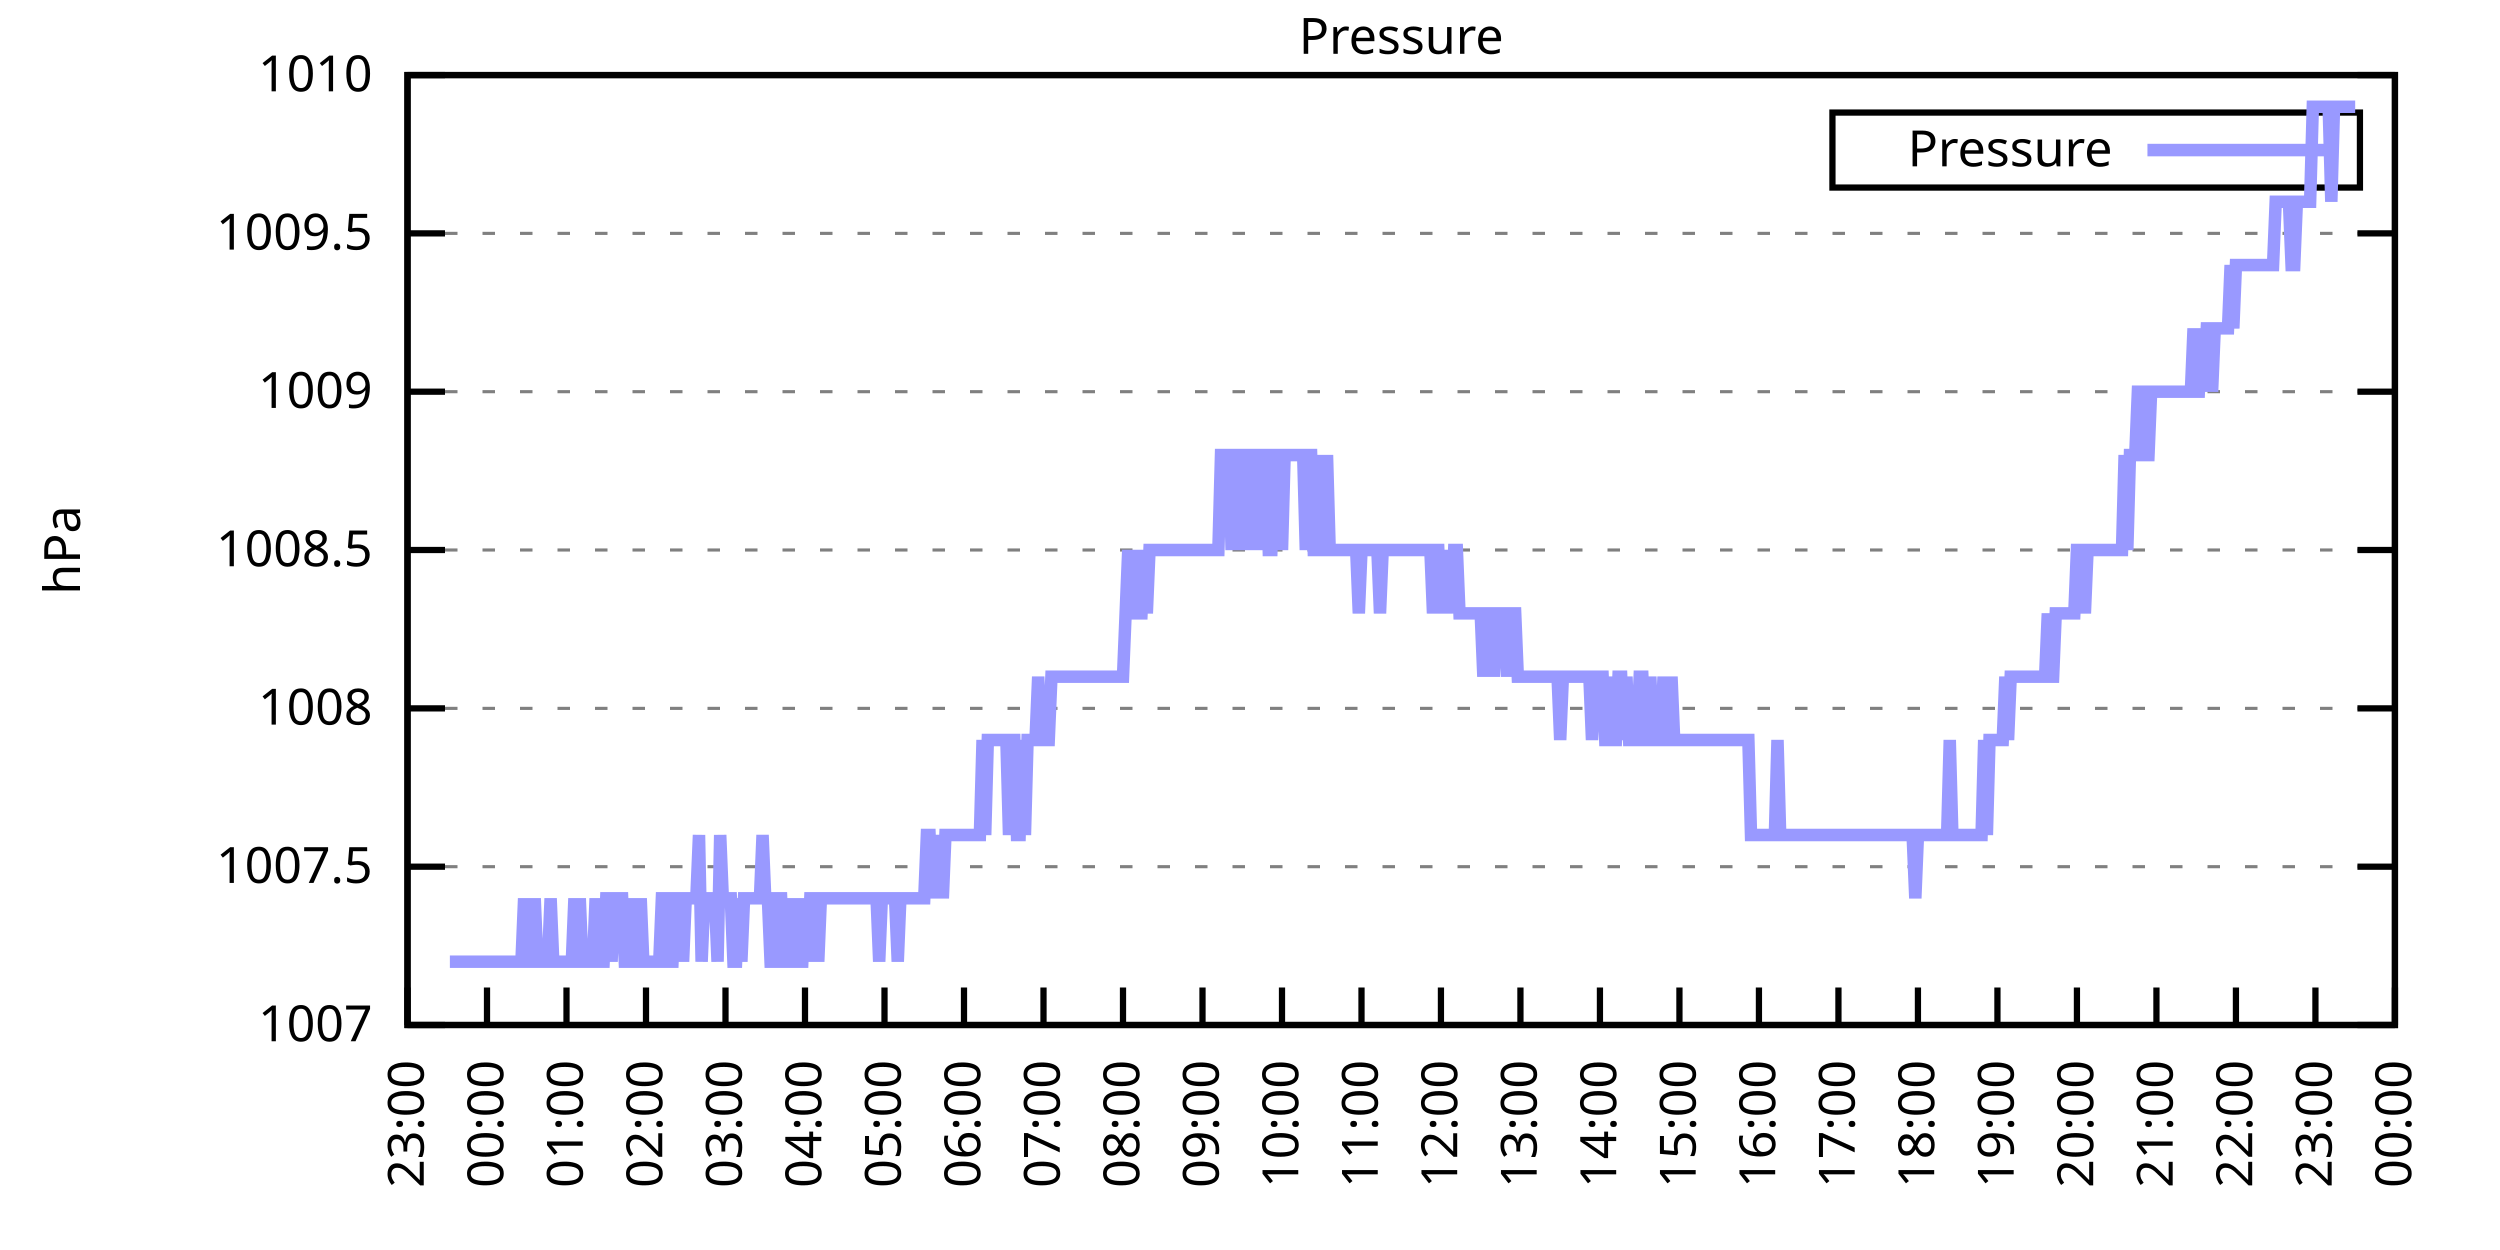
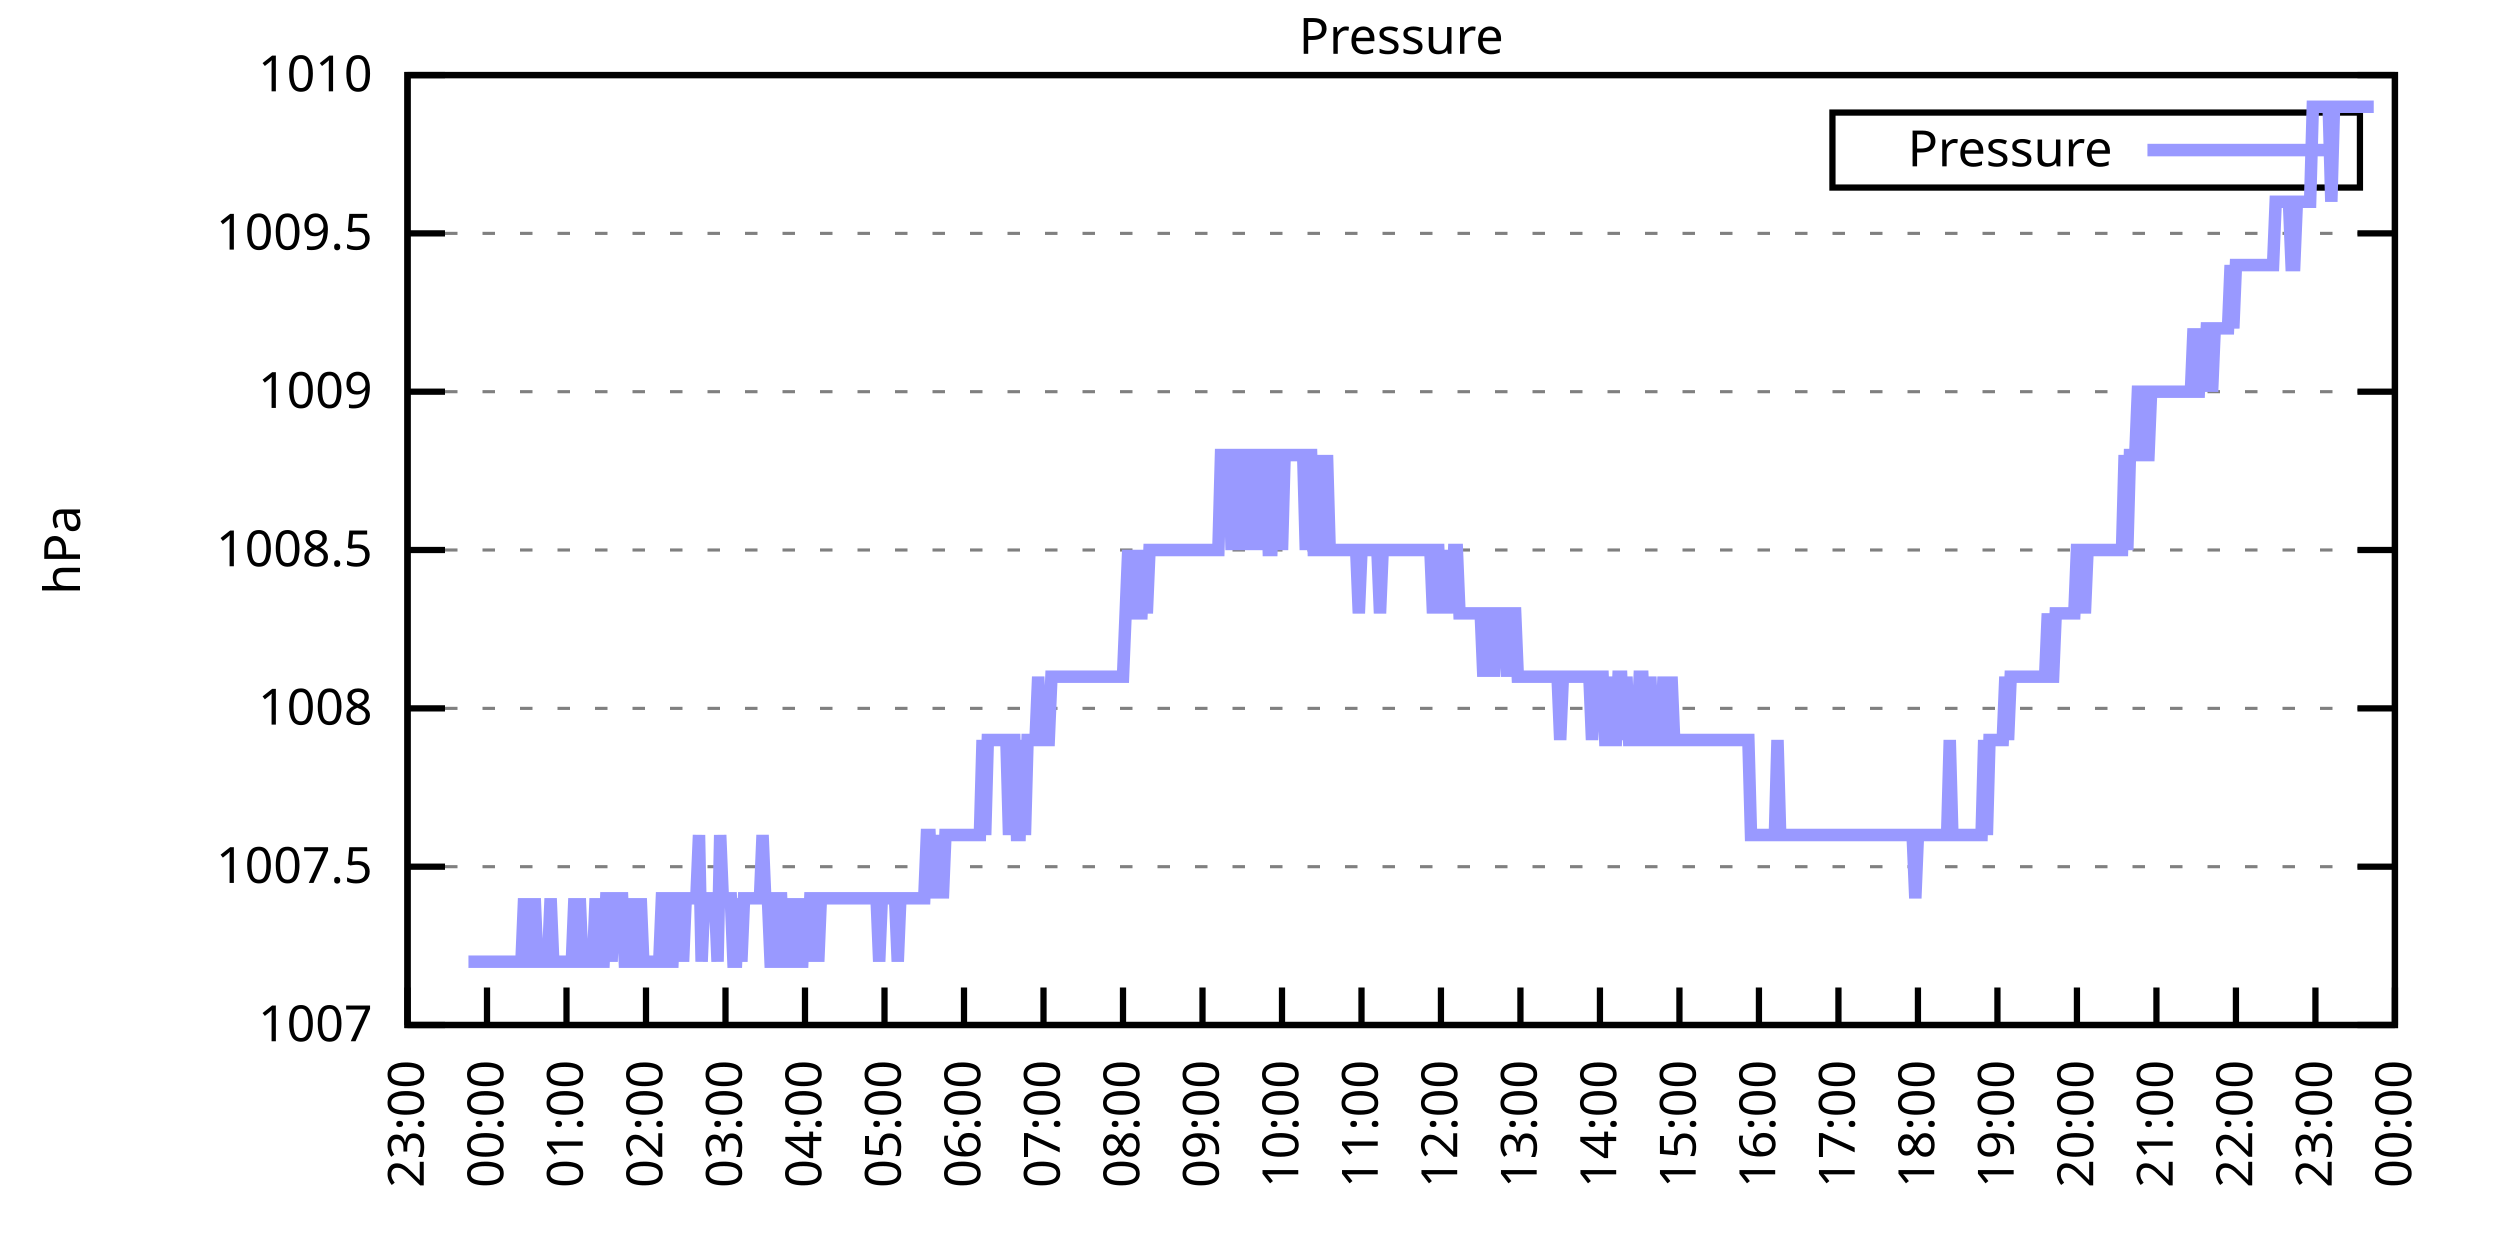
<svg xmlns="http://www.w3.org/2000/svg" xmlns:xlink="http://www.w3.org/1999/xlink" width="400" height="200" viewBox="0 0 400 200">
  <g id="gnuplot_canvas">
    <rect x="0" y="0" width="400" height="200" fill="none" />
    <defs>
      <circle id="gpDot" r="0.5" stroke-width="0.5" stroke="currentColor" />
      <path id="gpPt0" stroke-width="0.333" stroke="currentColor" d="M-1,0 h2 M0,-1 v2" />
      <path id="gpPt1" stroke-width="0.333" stroke="currentColor" d="M-1,-1 L1,1 M1,-1 L-1,1" />
      <path id="gpPt2" stroke-width="0.333" stroke="currentColor" d="M-1,0 L1,0 M0,-1 L0,1 M-1,-1 L1,1 M-1,1 L1,-1" />
      <rect id="gpPt3" stroke-width="0.333" stroke="currentColor" x="-1" y="-1" width="2" height="2" />
      <rect id="gpPt4" stroke-width="0.333" stroke="currentColor" fill="currentColor" x="-1" y="-1" width="2" height="2" />
      <circle id="gpPt5" stroke-width="0.333" stroke="currentColor" cx="0" cy="0" r="1" />
      <use xlink:href="#gpPt5" id="gpPt6" fill="currentColor" stroke="none" />
      <path id="gpPt7" stroke-width="0.333" stroke="currentColor" d="M0,-1.33 L-1.33,0.67 L1.33,0.67 z" />
      <use xlink:href="#gpPt7" id="gpPt8" fill="currentColor" stroke="none" />
      <use xlink:href="#gpPt7" id="gpPt9" stroke="currentColor" transform="rotate(180)" />
      <use xlink:href="#gpPt9" id="gpPt10" fill="currentColor" stroke="none" />
      <use xlink:href="#gpPt3" id="gpPt11" stroke="currentColor" transform="rotate(45)" />
      <use xlink:href="#gpPt11" id="gpPt12" fill="currentColor" stroke="none" />
      <path id="gpPt13" stroke-width="0.333" stroke="currentColor" d="M0,1.330 L1.265,0.411 L0.782,-1.067 L-0.782,-1.076 L-1.265,0.411 z" />
      <use xlink:href="#gpPt13" id="gpPt14" fill="currentColor" stroke="none" />
      <filter id="textbox" filterUnits="objectBoundingBox" x="0" y="0" height="1" width="1">
        <feFlood flood-color="white" flood-opacity="1" result="bgnd" />
        <feComposite in="SourceGraphic" in2="bgnd" operator="atop" />
      </filter>
      <filter id="greybox" filterUnits="objectBoundingBox" x="0" y="0" height="1" width="1">
        <feFlood flood-color="lightgrey" flood-opacity="1" result="grey" />
        <feComposite in="SourceGraphic" in2="grey" operator="atop" />
      </filter>
    </defs>
    <g fill="none" color="white" stroke="currentColor" stroke-width="1.00" stroke-linecap="butt" stroke-linejoin="miter">
</g>
    <g fill="none" color="black" stroke="currentColor" stroke-width="1.00" stroke-linecap="butt" stroke-linejoin="miter">
      <g stroke="none" shape-rendering="crispEdges">
        <polygon fill="rgb(255, 255, 255)" points="65.20,164.00 383.18,164.00 383.18,12.02 65.20,12.02 " />
      </g>
    </g>
    <g fill="none" color="black" stroke="currentColor" stroke-width="1.00" stroke-linecap="butt" stroke-linejoin="miter">
</g>
    <g fill="none" color="black" stroke="black" stroke-width="0.50" stroke-linecap="butt" stroke-linejoin="miter">
</g>
    <g fill="none" color="gray" stroke="currentColor" stroke-width="0.50" stroke-linecap="butt" stroke-linejoin="miter">
      <path stroke="gray" stroke-dasharray="2,4" class="gridline" d="M65.20,164.00 L383.19,164.00  " />
    </g>
    <g fill="none" color="gray" stroke="gray" stroke-width="1.00" stroke-linecap="butt" stroke-linejoin="miter">
</g>
    <g fill="none" color="black" stroke="currentColor" stroke-width="1.00" stroke-linecap="butt" stroke-linejoin="miter">
      <path stroke="black" d="M65.20,164.00 L71.20,164.00 M383.19,164.00 L377.19,164.00  " />
      <g transform="translate(59.60,166.60)" stroke="none" fill="black" font-family="Sans" font-size="8.00" text-anchor="end">
        <text>
          <tspan font-family="Sans"> 1007</tspan>
        </text>
      </g>
    </g>
    <g fill="none" color="black" stroke="currentColor" stroke-width="1.00" stroke-linecap="butt" stroke-linejoin="miter">
</g>
    <g fill="none" color="black" stroke="black" stroke-width="0.50" stroke-linecap="butt" stroke-linejoin="miter">
</g>
    <g fill="none" color="gray" stroke="currentColor" stroke-width="0.50" stroke-linecap="butt" stroke-linejoin="miter">
      <path stroke="gray" stroke-dasharray="2,4" class="gridline" d="M65.20,138.67 L383.19,138.67  " />
    </g>
    <g fill="none" color="gray" stroke="gray" stroke-width="1.00" stroke-linecap="butt" stroke-linejoin="miter">
</g>
    <g fill="none" color="black" stroke="currentColor" stroke-width="1.00" stroke-linecap="butt" stroke-linejoin="miter">
      <path stroke="black" d="M65.20,138.67 L71.20,138.67 M383.19,138.67 L377.19,138.67  " />
      <g transform="translate(59.60,141.27)" stroke="none" fill="black" font-family="Sans" font-size="8.00" text-anchor="end">
        <text>
          <tspan font-family="Sans"> 1007.5</tspan>
        </text>
      </g>
    </g>
    <g fill="none" color="black" stroke="currentColor" stroke-width="1.00" stroke-linecap="butt" stroke-linejoin="miter">
</g>
    <g fill="none" color="black" stroke="black" stroke-width="0.50" stroke-linecap="butt" stroke-linejoin="miter">
</g>
    <g fill="none" color="gray" stroke="currentColor" stroke-width="0.50" stroke-linecap="butt" stroke-linejoin="miter">
      <path stroke="gray" stroke-dasharray="2,4" class="gridline" d="M65.20,113.34 L383.19,113.34  " />
    </g>
    <g fill="none" color="gray" stroke="gray" stroke-width="1.00" stroke-linecap="butt" stroke-linejoin="miter">
</g>
    <g fill="none" color="black" stroke="currentColor" stroke-width="1.00" stroke-linecap="butt" stroke-linejoin="miter">
      <path stroke="black" d="M65.20,113.34 L71.20,113.34 M383.19,113.34 L377.19,113.34  " />
      <g transform="translate(59.60,115.94)" stroke="none" fill="black" font-family="Sans" font-size="8.00" text-anchor="end">
        <text>
          <tspan font-family="Sans"> 1008</tspan>
        </text>
      </g>
    </g>
    <g fill="none" color="black" stroke="currentColor" stroke-width="1.00" stroke-linecap="butt" stroke-linejoin="miter">
</g>
    <g fill="none" color="black" stroke="black" stroke-width="0.50" stroke-linecap="butt" stroke-linejoin="miter">
</g>
    <g fill="none" color="gray" stroke="currentColor" stroke-width="0.50" stroke-linecap="butt" stroke-linejoin="miter">
      <path stroke="gray" stroke-dasharray="2,4" class="gridline" d="M65.20,88.00 L383.19,88.00  " />
    </g>
    <g fill="none" color="gray" stroke="gray" stroke-width="1.00" stroke-linecap="butt" stroke-linejoin="miter">
</g>
    <g fill="none" color="black" stroke="currentColor" stroke-width="1.00" stroke-linecap="butt" stroke-linejoin="miter">
      <path stroke="black" d="M65.20,88.00 L71.20,88.00 M383.19,88.00 L377.19,88.00  " />
      <g transform="translate(59.60,90.60)" stroke="none" fill="black" font-family="Sans" font-size="8.00" text-anchor="end">
        <text>
          <tspan font-family="Sans"> 1008.5</tspan>
        </text>
      </g>
    </g>
    <g fill="none" color="black" stroke="currentColor" stroke-width="1.00" stroke-linecap="butt" stroke-linejoin="miter">
</g>
    <g fill="none" color="black" stroke="black" stroke-width="0.50" stroke-linecap="butt" stroke-linejoin="miter">
</g>
    <g fill="none" color="gray" stroke="currentColor" stroke-width="0.50" stroke-linecap="butt" stroke-linejoin="miter">
      <path stroke="gray" stroke-dasharray="2,4" class="gridline" d="M65.20,62.67 L383.19,62.67  " />
    </g>
    <g fill="none" color="gray" stroke="gray" stroke-width="1.00" stroke-linecap="butt" stroke-linejoin="miter">
</g>
    <g fill="none" color="black" stroke="currentColor" stroke-width="1.00" stroke-linecap="butt" stroke-linejoin="miter">
      <path stroke="black" d="M65.20,62.67 L71.20,62.67 M383.19,62.67 L377.19,62.67  " />
      <g transform="translate(59.60,65.27)" stroke="none" fill="black" font-family="Sans" font-size="8.00" text-anchor="end">
        <text>
          <tspan font-family="Sans"> 1009</tspan>
        </text>
      </g>
    </g>
    <g fill="none" color="black" stroke="currentColor" stroke-width="1.00" stroke-linecap="butt" stroke-linejoin="miter">
</g>
    <g fill="none" color="black" stroke="black" stroke-width="0.50" stroke-linecap="butt" stroke-linejoin="miter">
</g>
    <g fill="none" color="gray" stroke="currentColor" stroke-width="0.50" stroke-linecap="butt" stroke-linejoin="miter">
      <path stroke="gray" stroke-dasharray="2,4" class="gridline" d="M65.20,37.34 L383.19,37.34  " />
    </g>
    <g fill="none" color="gray" stroke="gray" stroke-width="1.00" stroke-linecap="butt" stroke-linejoin="miter">
</g>
    <g fill="none" color="black" stroke="currentColor" stroke-width="1.00" stroke-linecap="butt" stroke-linejoin="miter">
      <path stroke="black" d="M65.20,37.34 L71.20,37.34 M383.19,37.34 L377.19,37.34  " />
      <g transform="translate(59.60,39.94)" stroke="none" fill="black" font-family="Sans" font-size="8.00" text-anchor="end">
        <text>
          <tspan font-family="Sans"> 1009.5</tspan>
        </text>
      </g>
    </g>
    <g fill="none" color="black" stroke="currentColor" stroke-width="1.00" stroke-linecap="butt" stroke-linejoin="miter">
</g>
    <g fill="none" color="black" stroke="black" stroke-width="0.50" stroke-linecap="butt" stroke-linejoin="miter">
</g>
    <g fill="none" color="gray" stroke="currentColor" stroke-width="0.50" stroke-linecap="butt" stroke-linejoin="miter">
      <path stroke="gray" stroke-dasharray="2,4" class="gridline" d="M65.20,12.01 L383.19,12.01  " />
    </g>
    <g fill="none" color="gray" stroke="gray" stroke-width="1.00" stroke-linecap="butt" stroke-linejoin="miter">
</g>
    <g fill="none" color="black" stroke="currentColor" stroke-width="1.00" stroke-linecap="butt" stroke-linejoin="miter">
      <path stroke="black" d="M65.20,12.01 L71.20,12.01 M383.19,12.01 L377.19,12.01  " />
      <g transform="translate(59.60,14.61)" stroke="none" fill="black" font-family="Sans" font-size="8.00" text-anchor="end">
        <text>
          <tspan font-family="Sans"> 1010</tspan>
        </text>
      </g>
    </g>
    <g fill="none" color="black" stroke="currentColor" stroke-width="1.00" stroke-linecap="butt" stroke-linejoin="miter">
      <path stroke="black" d="M65.20,164.00 L65.20,158.00  " />
      <g transform="translate(67.80,169.60) rotate(270.00)" stroke="none" fill="black" font-family="Sans" font-size="8.00" text-anchor="end">
        <text>
          <tspan font-family="Sans">23:00</tspan>
        </text>
      </g>
    </g>
    <g fill="none" color="black" stroke="currentColor" stroke-width="1.00" stroke-linecap="butt" stroke-linejoin="miter">
      <path stroke="black" d="M77.92,164.00 L77.92,158.00  " />
      <g transform="translate(80.52,169.60) rotate(270.00)" stroke="none" fill="black" font-family="Sans" font-size="8.00" text-anchor="end">
        <text>
          <tspan font-family="Sans">00:00</tspan>
        </text>
      </g>
    </g>
    <g fill="none" color="black" stroke="currentColor" stroke-width="1.00" stroke-linecap="butt" stroke-linejoin="miter">
      <path stroke="black" d="M90.64,164.00 L90.64,158.00  " />
      <g transform="translate(93.24,169.60) rotate(270.00)" stroke="none" fill="black" font-family="Sans" font-size="8.00" text-anchor="end">
        <text>
          <tspan font-family="Sans">01:00</tspan>
        </text>
      </g>
    </g>
    <g fill="none" color="black" stroke="currentColor" stroke-width="1.00" stroke-linecap="butt" stroke-linejoin="miter">
      <path stroke="black" d="M103.36,164.00 L103.36,158.00  " />
      <g transform="translate(105.96,169.60) rotate(270.00)" stroke="none" fill="black" font-family="Sans" font-size="8.00" text-anchor="end">
        <text>
          <tspan font-family="Sans">02:00</tspan>
        </text>
      </g>
    </g>
    <g fill="none" color="black" stroke="currentColor" stroke-width="1.00" stroke-linecap="butt" stroke-linejoin="miter">
      <path stroke="black" d="M116.08,164.00 L116.08,158.00  " />
      <g transform="translate(118.68,169.60) rotate(270.00)" stroke="none" fill="black" font-family="Sans" font-size="8.00" text-anchor="end">
        <text>
          <tspan font-family="Sans">03:00</tspan>
        </text>
      </g>
    </g>
    <g fill="none" color="black" stroke="currentColor" stroke-width="1.00" stroke-linecap="butt" stroke-linejoin="miter">
      <path stroke="black" d="M128.80,164.00 L128.80,158.00  " />
      <g transform="translate(131.40,169.60) rotate(270.00)" stroke="none" fill="black" font-family="Sans" font-size="8.00" text-anchor="end">
        <text>
          <tspan font-family="Sans">04:00</tspan>
        </text>
      </g>
    </g>
    <g fill="none" color="black" stroke="currentColor" stroke-width="1.00" stroke-linecap="butt" stroke-linejoin="miter">
      <path stroke="black" d="M141.52,164.00 L141.52,158.00  " />
      <g transform="translate(144.12,169.60) rotate(270.00)" stroke="none" fill="black" font-family="Sans" font-size="8.00" text-anchor="end">
        <text>
          <tspan font-family="Sans">05:00</tspan>
        </text>
      </g>
    </g>
    <g fill="none" color="black" stroke="currentColor" stroke-width="1.00" stroke-linecap="butt" stroke-linejoin="miter">
      <path stroke="black" d="M154.24,164.00 L154.24,158.00  " />
      <g transform="translate(156.84,169.60) rotate(270.00)" stroke="none" fill="black" font-family="Sans" font-size="8.00" text-anchor="end">
        <text>
          <tspan font-family="Sans">06:00</tspan>
        </text>
      </g>
    </g>
    <g fill="none" color="black" stroke="currentColor" stroke-width="1.00" stroke-linecap="butt" stroke-linejoin="miter">
      <path stroke="black" d="M166.96,164.00 L166.96,158.00  " />
      <g transform="translate(169.56,169.60) rotate(270.00)" stroke="none" fill="black" font-family="Sans" font-size="8.00" text-anchor="end">
        <text>
          <tspan font-family="Sans">07:00</tspan>
        </text>
      </g>
    </g>
    <g fill="none" color="black" stroke="currentColor" stroke-width="1.00" stroke-linecap="butt" stroke-linejoin="miter">
      <path stroke="black" d="M179.68,164.00 L179.68,158.00  " />
      <g transform="translate(182.28,169.60) rotate(270.00)" stroke="none" fill="black" font-family="Sans" font-size="8.00" text-anchor="end">
        <text>
          <tspan font-family="Sans">08:00</tspan>
        </text>
      </g>
    </g>
    <g fill="none" color="black" stroke="currentColor" stroke-width="1.00" stroke-linecap="butt" stroke-linejoin="miter">
      <path stroke="black" d="M192.40,164.00 L192.40,158.00  " />
      <g transform="translate(195.00,169.60) rotate(270.00)" stroke="none" fill="black" font-family="Sans" font-size="8.00" text-anchor="end">
        <text>
          <tspan font-family="Sans">09:00</tspan>
        </text>
      </g>
    </g>
    <g fill="none" color="black" stroke="currentColor" stroke-width="1.00" stroke-linecap="butt" stroke-linejoin="miter">
      <path stroke="black" d="M205.12,164.00 L205.12,158.00  " />
      <g transform="translate(207.72,169.60) rotate(270.00)" stroke="none" fill="black" font-family="Sans" font-size="8.00" text-anchor="end">
        <text>
          <tspan font-family="Sans">10:00</tspan>
        </text>
      </g>
    </g>
    <g fill="none" color="black" stroke="currentColor" stroke-width="1.00" stroke-linecap="butt" stroke-linejoin="miter">
      <path stroke="black" d="M217.84,164.00 L217.84,158.00  " />
      <g transform="translate(220.44,169.60) rotate(270.00)" stroke="none" fill="black" font-family="Sans" font-size="8.00" text-anchor="end">
        <text>
          <tspan font-family="Sans">11:00</tspan>
        </text>
      </g>
    </g>
    <g fill="none" color="black" stroke="currentColor" stroke-width="1.00" stroke-linecap="butt" stroke-linejoin="miter">
      <path stroke="black" d="M230.55,164.00 L230.55,158.00  " />
      <g transform="translate(233.15,169.60) rotate(270.00)" stroke="none" fill="black" font-family="Sans" font-size="8.00" text-anchor="end">
        <text>
          <tspan font-family="Sans">12:00</tspan>
        </text>
      </g>
    </g>
    <g fill="none" color="black" stroke="currentColor" stroke-width="1.00" stroke-linecap="butt" stroke-linejoin="miter">
      <path stroke="black" d="M243.27,164.00 L243.27,158.00  " />
      <g transform="translate(245.87,169.60) rotate(270.00)" stroke="none" fill="black" font-family="Sans" font-size="8.00" text-anchor="end">
        <text>
          <tspan font-family="Sans">13:00</tspan>
        </text>
      </g>
    </g>
    <g fill="none" color="black" stroke="currentColor" stroke-width="1.00" stroke-linecap="butt" stroke-linejoin="miter">
      <path stroke="black" d="M255.99,164.00 L255.99,158.00  " />
      <g transform="translate(258.59,169.60) rotate(270.00)" stroke="none" fill="black" font-family="Sans" font-size="8.00" text-anchor="end">
        <text>
          <tspan font-family="Sans">14:00</tspan>
        </text>
      </g>
    </g>
    <g fill="none" color="black" stroke="currentColor" stroke-width="1.00" stroke-linecap="butt" stroke-linejoin="miter">
      <path stroke="black" d="M268.71,164.00 L268.71,158.00  " />
      <g transform="translate(271.31,169.60) rotate(270.00)" stroke="none" fill="black" font-family="Sans" font-size="8.00" text-anchor="end">
        <text>
          <tspan font-family="Sans">15:00</tspan>
        </text>
      </g>
    </g>
    <g fill="none" color="black" stroke="currentColor" stroke-width="1.00" stroke-linecap="butt" stroke-linejoin="miter">
      <path stroke="black" d="M281.43,164.00 L281.43,158.00  " />
      <g transform="translate(284.03,169.60) rotate(270.00)" stroke="none" fill="black" font-family="Sans" font-size="8.00" text-anchor="end">
        <text>
          <tspan font-family="Sans">16:00</tspan>
        </text>
      </g>
    </g>
    <g fill="none" color="black" stroke="currentColor" stroke-width="1.00" stroke-linecap="butt" stroke-linejoin="miter">
      <path stroke="black" d="M294.15,164.00 L294.15,158.00  " />
      <g transform="translate(296.75,169.60) rotate(270.00)" stroke="none" fill="black" font-family="Sans" font-size="8.00" text-anchor="end">
        <text>
          <tspan font-family="Sans">17:00</tspan>
        </text>
      </g>
    </g>
    <g fill="none" color="black" stroke="currentColor" stroke-width="1.00" stroke-linecap="butt" stroke-linejoin="miter">
      <path stroke="black" d="M306.87,164.00 L306.87,158.00  " />
      <g transform="translate(309.47,169.60) rotate(270.00)" stroke="none" fill="black" font-family="Sans" font-size="8.00" text-anchor="end">
        <text>
          <tspan font-family="Sans">18:00</tspan>
        </text>
      </g>
    </g>
    <g fill="none" color="black" stroke="currentColor" stroke-width="1.00" stroke-linecap="butt" stroke-linejoin="miter">
      <path stroke="black" d="M319.59,164.00 L319.59,158.00  " />
      <g transform="translate(322.19,169.60) rotate(270.00)" stroke="none" fill="black" font-family="Sans" font-size="8.00" text-anchor="end">
        <text>
          <tspan font-family="Sans">19:00</tspan>
        </text>
      </g>
    </g>
    <g fill="none" color="black" stroke="currentColor" stroke-width="1.00" stroke-linecap="butt" stroke-linejoin="miter">
      <path stroke="black" d="M332.31,164.00 L332.31,158.00  " />
      <g transform="translate(334.91,169.60) rotate(270.00)" stroke="none" fill="black" font-family="Sans" font-size="8.00" text-anchor="end">
        <text>
          <tspan font-family="Sans">20:00</tspan>
        </text>
      </g>
    </g>
    <g fill="none" color="black" stroke="currentColor" stroke-width="1.00" stroke-linecap="butt" stroke-linejoin="miter">
      <path stroke="black" d="M345.03,164.00 L345.03,158.00  " />
      <g transform="translate(347.63,169.60) rotate(270.00)" stroke="none" fill="black" font-family="Sans" font-size="8.00" text-anchor="end">
        <text>
          <tspan font-family="Sans">21:00</tspan>
        </text>
      </g>
    </g>
    <g fill="none" color="black" stroke="currentColor" stroke-width="1.00" stroke-linecap="butt" stroke-linejoin="miter">
      <path stroke="black" d="M357.75,164.00 L357.75,158.00  " />
      <g transform="translate(360.35,169.60) rotate(270.00)" stroke="none" fill="black" font-family="Sans" font-size="8.00" text-anchor="end">
        <text>
          <tspan font-family="Sans">22:00</tspan>
        </text>
      </g>
    </g>
    <g fill="none" color="black" stroke="currentColor" stroke-width="1.00" stroke-linecap="butt" stroke-linejoin="miter">
      <path stroke="black" d="M370.47,164.00 L370.47,158.00  " />
      <g transform="translate(373.07,169.60) rotate(270.00)" stroke="none" fill="black" font-family="Sans" font-size="8.00" text-anchor="end">
        <text>
          <tspan font-family="Sans">23:00</tspan>
        </text>
      </g>
    </g>
    <g fill="none" color="black" stroke="currentColor" stroke-width="1.00" stroke-linecap="butt" stroke-linejoin="miter">
      <path stroke="black" d="M383.19,164.00 L383.19,158.00  " />
      <g transform="translate(385.79,169.60) rotate(270.00)" stroke="none" fill="black" font-family="Sans" font-size="8.00" text-anchor="end">
        <text>
          <tspan font-family="Sans">00:00</tspan>
        </text>
      </g>
    </g>
    <g fill="none" color="black" stroke="currentColor" stroke-width="1.00" stroke-linecap="butt" stroke-linejoin="miter">
</g>
    <g fill="none" color="black" stroke="currentColor" stroke-width="1.00" stroke-linecap="butt" stroke-linejoin="miter">
      <path stroke="black" d="M65.20,12.01 L65.20,164.00 L383.19,164.00 L383.19,12.01 L65.20,12.01 Z  " />
    </g>
    <g fill="none" color="black" stroke="currentColor" stroke-width="1.00" stroke-linecap="butt" stroke-linejoin="miter">
</g>
    <g fill="none" color="black" stroke="currentColor" stroke-width="1.00" stroke-linecap="butt" stroke-linejoin="miter">
      <path stroke="black" d="M293.19,30.01 L293.19,18.01 L377.59,18.01 L377.59,30.01 L293.19,30.01 Z  " />
    </g>
    <g id="Pressure_plot_1">
      <g fill="none" color="white" stroke="black" stroke-width="2.00" stroke-linecap="butt" stroke-linejoin="miter">
</g>
      <g fill="none" color="black" stroke="currentColor" stroke-width="2.00" stroke-linecap="butt" stroke-linejoin="miter">
        <g transform="translate(337.99,26.61)" stroke="none" fill="black" font-family="Sans" font-size="8.00" text-anchor="end">
          <text>
            <tspan font-family="Sans">Pressure</tspan>
          </text>
        </g>
      </g>
      <g fill="none" color="black" stroke="currentColor" stroke-width="2.00" stroke-linecap="butt" stroke-linejoin="miter">
-         <path stroke="rgb(153, 153, 255)" d="M343.59,24.01 L371.99,24.01 M71.98,153.87 L72.41,153.87 L72.83,153.87 L73.26,153.87 L73.68,153.87 L74.10,153.87   L74.53,153.87 L74.95,153.87 L75.38,153.87 L75.80,153.87 L76.22,153.87 L76.65,153.87 L77.07,153.87 L77.50,153.87   L77.92,153.87 L78.34,153.87 L78.77,153.87 L79.19,153.87 L79.62,153.87 L80.04,153.87 L80.46,153.87 L80.89,153.87   L81.31,153.87 L81.74,153.87 L82.16,153.87 L82.58,153.87 L83.01,153.87 L83.43,153.87 L83.86,143.73 L84.28,153.87   L84.70,153.87 L85.13,153.87 L85.55,143.73 L85.98,153.87 L86.40,153.87 L86.82,153.87 L87.25,153.87 L87.67,153.87   L88.10,143.73 L88.52,153.87 L88.94,153.87 L89.37,153.87 L89.79,153.87 L90.22,153.87 L90.64,153.87 L91.06,153.87   L91.49,153.87 L91.91,143.73 L92.34,153.87 L92.76,143.73 L93.18,153.87 L93.61,153.87 L94.03,153.87 L94.46,153.87   L94.88,153.87 L95.30,143.73 L95.73,153.87 L96.15,153.87 L96.58,153.87 L97.00,143.73 L97.42,143.73 L97.85,153.87   L98.27,143.73 L98.69,143.73 L99.12,143.73 L99.54,143.73 L99.97,153.87 L100.39,153.87 L100.81,153.87 L101.24,143.73   L101.66,153.87 L102.09,153.87 L102.51,143.73 L102.93,153.87 L103.36,153.87 L103.78,153.87 L104.21,153.87 L104.63,153.87   L105.05,153.87 L105.48,153.87 L105.90,143.73 L106.33,143.73 L106.75,153.87 L107.17,153.87 L107.60,153.87 L108.02,143.73   L108.45,143.73 L108.87,143.73 L109.29,153.87 L109.72,143.73 L110.14,143.73 L110.57,143.73 L110.99,143.73 L111.41,143.73   L111.84,133.60 L112.26,153.87 L112.69,143.73 L113.11,143.73 L113.53,143.73 L113.96,143.73 L114.38,143.73 L114.81,153.87   L115.23,133.60 L115.65,143.73 L116.08,143.73 L116.50,143.73 L116.93,143.73 L117.35,153.87 L117.77,153.87 L118.20,143.73   L118.62,153.87 L119.05,143.73 L119.47,143.73 L119.89,143.73 L120.32,143.73 L120.74,143.73 L121.17,143.73 L121.59,143.73   L122.01,133.60 L122.44,143.73 L122.86,143.73 L123.29,153.87 L123.71,153.87 L124.13,143.73 L124.56,143.73 L124.98,143.73   L125.41,153.87 L125.83,153.87 L126.25,153.87 L126.68,143.73 L127.10,153.87 L127.53,143.73 L127.95,153.87 L128.37,153.87   L128.80,143.73 L129.22,153.87 L129.65,143.73 L130.07,143.73 L130.49,143.73 L130.92,153.87 L131.34,143.73 L131.77,143.73   L132.19,143.73 L132.61,143.73 L133.04,143.73 L133.46,143.73 L133.89,143.73 L134.31,143.73 L134.73,143.73 L135.16,143.73   L135.58,143.73 L136.01,143.73 L136.43,143.73 L136.85,143.73 L137.28,143.73 L137.70,143.73 L138.13,143.73 L138.55,143.73   L138.97,143.73 L139.40,143.73 L139.82,143.73 L140.25,143.73 L140.67,153.87 L141.09,143.73 L141.52,143.73 L141.94,143.73   L142.37,143.73 L142.79,143.73 L143.21,143.73 L143.64,153.87 L144.06,143.73 L144.49,143.73 L144.91,143.73 L145.33,143.73   L145.76,143.73 L146.18,143.73 L146.61,143.73 L147.03,143.73 L147.45,143.73 L147.88,143.73 L148.30,133.60 L148.73,133.60   L149.15,143.73 L149.57,133.60 L150.00,143.73 L150.42,133.60 L150.85,143.73 L151.27,133.60 L151.69,133.60 L152.12,133.60   L152.54,133.60 L152.97,133.60 L153.39,133.60 L153.81,133.60 L154.24,133.60 L154.66,133.60 L155.09,133.60 L155.51,133.60   L155.93,133.60 L156.36,133.60 L156.78,133.60 L157.21,118.40 L157.63,133.60 L158.05,118.40 L158.48,118.40 L158.90,118.40   L159.33,118.40 L159.75,118.40 L160.17,118.40 L160.60,118.40 L161.02,118.40 L161.44,133.60 L161.87,118.40 L162.29,118.40   L162.72,133.60 L163.14,133.60 L163.56,118.40 L163.99,133.60 L164.41,118.40 L164.84,118.40 L165.26,118.40 L165.68,118.40   L166.11,108.27 L166.53,118.40 L166.96,118.40 L167.38,118.40 L167.80,118.40 L168.23,108.27 L168.65,108.27 L169.08,108.27   L169.50,108.27 L169.92,108.27 L170.35,108.27 L170.77,108.27 L171.20,108.27 L171.62,108.27 L172.04,108.27 L172.47,108.27   L172.89,108.27 L173.32,108.27 L173.74,108.27 L174.16,108.27 L174.59,108.27 L175.01,108.27 L175.44,108.27 L175.86,108.27   L176.28,108.27 L176.71,108.27 L177.13,108.27 L177.56,108.27 L177.98,108.27 L178.40,108.27 L178.83,108.27 L179.25,108.27   L179.68,108.27 L180.10,98.14 L180.52,88.00 L180.95,98.14 L181.37,88.00 L181.80,98.14 L182.22,98.14 L182.64,98.14   L183.07,88.00 L183.49,98.14 L183.92,88.00 L184.34,88.00 L184.76,88.00 L185.19,88.00 L185.61,88.00 L186.04,88.00   L186.46,88.00 L186.88,88.00 L187.31,88.00 L187.73,88.00 L188.16,88.00 L188.58,88.00 L189.00,88.00 L189.43,88.00   L189.85,88.00 L190.28,88.00 L190.70,88.00 L191.12,88.00 L191.55,88.00 L191.97,88.00 L192.40,88.00 L192.82,88.00   L193.24,88.00 L193.67,88.00 L194.09,88.00 L194.52,88.00 L194.94,88.00 L195.36,72.81 L195.79,72.81 L196.21,72.81   L196.64,72.81 L197.06,88.00 L197.48,72.81 L197.91,72.81 L198.33,88.00 L198.76,72.81 L199.18,72.81 L199.60,72.81   L200.03,88.00 L200.45,72.81 L200.88,72.81 L201.30,72.81 L201.72,88.00 L202.15,72.81 L202.57,72.81 L203.00,88.00   L203.42,88.00 L203.84,72.81 L204.27,72.81 L204.69,72.81 L205.12,88.00 L205.54,72.81 L205.96,72.81 L206.39,72.81   L206.81,72.81 L207.24,72.81 L207.66,72.81 L208.08,72.81 L208.51,72.81 L208.93,88.00 L209.36,72.81 L209.78,72.81   L210.20,88.00 L210.63,88.00 L211.05,88.00 L211.48,72.81 L211.90,88.00 L212.32,72.81 L212.75,88.00 L213.17,88.00   L213.60,88.00 L214.02,88.00 L214.44,88.00 L214.87,88.00 L215.29,88.00 L215.72,88.00 L216.14,88.00 L216.56,88.00   L216.99,88.00 L217.41,98.14 L217.84,88.00 L218.26,88.00 L218.68,88.00 L219.11,88.00 L219.53,88.00 L219.96,88.00   L220.38,88.00 L220.80,98.14 L221.23,88.00 L221.65,88.00 L222.08,88.00 L222.50,88.00 L222.92,88.00 L223.35,88.00   L223.77,88.00 L224.20,88.00 L224.62,88.00 L225.04,88.00 L225.47,88.00 L225.89,88.00 L226.31,88.00 L226.74,88.00   L227.16,88.00 L227.59,88.00 L228.01,88.00 L228.43,88.00 L228.86,88.00 L229.28,98.14 L229.71,88.00 L230.13,88.00   L230.55,98.14 L230.98,88.00 L231.40,98.14 L231.83,88.00 L232.25,98.14 L232.67,88.00 L233.10,88.00 L233.52,98.14   L233.95,98.14 L234.37,98.14 L234.79,98.14 L235.22,98.14 L235.64,98.14 L236.07,98.14 L236.49,98.14 L236.91,98.14   L237.34,108.27 L237.76,98.14 L238.19,98.14 L238.61,98.14 L239.03,108.27 L239.46,98.14 L239.88,98.14 L240.31,98.14   L240.73,98.14 L241.15,108.27 L241.58,98.14 L242.00,98.14 L242.43,98.14 L242.85,108.27 L243.27,108.27 L243.70,108.27   L244.12,108.27 L244.55,108.27 L244.97,108.27 L245.39,108.27 L245.82,108.27 L246.24,108.27 L246.67,108.27 L247.09,108.27   L247.51,108.27 L247.94,108.27 L248.36,108.27 L248.79,108.27 L249.21,108.27 L249.63,118.40 L250.06,108.27 L250.48,108.27   L250.91,108.27 L251.33,108.27 L251.75,108.27 L252.18,108.27 L252.60,108.27 L253.03,108.27 L253.45,108.27 L253.87,108.27   L254.30,108.27 L254.72,118.40 L255.15,108.27 L255.57,108.27 L255.99,108.27 L256.42,108.27 L256.84,118.40 L257.27,118.40   L257.69,108.27 L258.11,118.40 L258.54,118.40 L258.96,108.27 L259.39,108.27 L259.81,118.40 L260.23,108.27 L260.66,118.40   L261.08,118.40 L261.51,118.40 L261.93,118.40 L262.35,108.27 L262.78,108.27 L263.20,118.40 L263.63,118.40 L264.05,108.27   L264.47,118.40 L264.90,118.40 L265.32,118.40 L265.75,118.40 L266.17,108.27 L266.59,118.40 L267.02,118.40 L267.44,108.27   L267.87,118.40 L268.29,118.40 L268.71,118.40 L269.14,118.40 L269.56,118.40 L269.99,118.40 L270.41,118.40 L270.83,118.40   L271.26,118.40 L271.68,118.40 L272.11,118.40 L272.53,118.40 L272.95,118.40 L273.38,118.40 L273.80,118.40 L274.23,118.40   L274.65,118.40 L275.07,118.40 L275.50,118.40 L275.92,118.40 L276.35,118.40 L276.77,118.40 L277.19,118.40 L277.62,118.40   L278.04,118.40 L278.47,118.40 L278.89,118.40 L279.31,118.40 L279.74,118.40 L280.16,133.60 L280.59,133.60 L281.01,133.60   L281.43,133.60 L281.86,133.60 L282.28,133.60 L282.71,133.60 L283.13,133.60 L283.55,133.60 L283.98,133.60 L284.40,118.40   L284.83,133.60 L285.25,133.60 L285.67,133.60 L286.10,133.60 L286.52,133.60 L286.95,133.60 L287.37,133.60 L287.79,133.60   L288.22,133.60 L288.64,133.60 L289.06,133.60 L289.49,133.60 L289.91,133.60 L290.34,133.60 L290.76,133.60 L291.18,133.60   L291.61,133.60 L292.03,133.60 L292.46,133.60 L292.88,133.60 L293.30,133.60 L293.73,133.60 L294.15,133.60 L294.58,133.60   L295.00,133.60 L295.42,133.60 L295.85,133.60 L296.27,133.60 L296.70,133.60 L297.12,133.60 L297.54,133.60 L297.97,133.60   L298.39,133.60 L298.82,133.60 L299.24,133.60 L299.66,133.60 L300.09,133.60 L300.51,133.60 L300.94,133.60 L301.36,133.60   L301.78,133.60 L302.21,133.60 L302.63,133.60 L303.06,133.60 L303.48,133.60 L303.90,133.60 L304.33,133.60 L304.75,133.60   L305.18,133.60 L305.60,133.60 L306.02,133.60 L306.45,143.73 L306.87,133.60 L307.30,133.60 L307.72,133.60 L308.14,133.60   L308.57,133.60 L308.99,133.60 L309.42,133.60 L309.84,133.60 L310.26,133.60 L310.69,133.60 L311.11,133.60 L311.54,133.60   L311.96,118.40 L312.38,133.60 L312.81,133.60 L313.23,133.60 L313.66,133.60 L314.08,133.60 L314.50,133.60 L314.93,133.60   L315.35,133.60 L315.78,133.60 L316.20,133.60 L316.62,133.60 L317.05,133.60 L317.47,118.40 L317.90,133.60 L318.32,118.40   L318.74,118.40 L319.17,118.40 L319.59,118.40 L320.02,118.40 L320.44,118.40 L320.86,108.27 L321.29,118.40 L321.71,108.27   L322.14,108.27 L322.56,108.27 L322.98,108.27 L323.41,108.27 L323.83,108.27 L324.26,108.27 L324.68,108.27 L325.10,108.27   L325.53,108.27 L325.95,108.27 L326.38,108.27 L326.80,108.27 L327.22,108.27 L327.65,98.14 L328.07,108.27 L328.50,108.27   L328.92,98.14 L329.34,98.14 L329.77,98.14 L330.19,98.14 L330.62,98.14 L331.04,98.14 L331.46,98.14 L331.89,98.14   L332.31,88.00 L332.74,88.00 L333.16,88.00 L333.58,98.14 L334.01,88.00 L334.43,88.00 L334.86,88.00 L335.28,88.00   L335.70,88.00 L336.13,88.00 L336.55,88.00 L336.98,88.00 L337.40,88.00 L337.82,88.00 L338.25,88.00 L338.67,88.00   L339.10,88.00 L339.52,88.00 L339.94,72.81 L340.37,88.00 L340.79,72.81 L341.22,72.81 L341.64,72.81 L342.06,62.67   L342.49,62.67 L342.91,62.67 L343.34,72.81 L343.76,72.81 L344.18,62.67 L344.61,62.67 L345.03,62.67 L345.46,62.67   L345.88,62.67 L346.30,62.67 L346.73,62.67 L347.15,62.67 L347.58,62.67 L348.00,62.67 L348.42,62.67 L348.85,62.67   L349.27,62.67 L349.70,62.67 L350.12,62.67 L350.54,62.67 L350.97,52.54 L351.39,62.67 L351.81,62.67 L352.24,52.54   L352.66,62.67 L353.09,52.54 L353.51,52.54 L353.93,62.67 L354.36,52.54 L354.78,52.54 L355.21,52.54 L355.63,52.54   L356.05,52.54 L356.48,52.54 L356.90,42.41 L357.33,52.54 L357.75,42.41 L358.17,42.41 L358.60,42.41 L359.02,42.41   L359.45,42.41 L359.87,42.41 L360.29,42.41 L360.72,42.41 L361.14,42.41 L361.57,42.41 L361.99,42.41 L362.41,42.41   L362.84,42.41 L363.26,42.41 L363.69,42.41 L364.11,32.28 L364.53,32.28 L364.96,32.28 L365.38,32.28 L365.81,32.28   L366.23,32.28 L366.65,42.41 L367.08,42.41 L367.50,32.28 L367.93,32.28 L368.35,32.28 L368.77,32.28 L369.20,32.28   L369.62,32.28 L370.05,17.08 L370.47,17.08 L370.89,17.08 L371.32,17.08 L371.74,17.08 L372.17,17.08 L372.59,17.08   L373.01,32.28 L373.44,17.08 L373.86,17.08 L374.29,17.08 L374.71,17.08 L375.13,17.08 L375.56,17.08 L375.98,17.08   L376.41,17.08 L376.83,17.08  " />
+         <path stroke="rgb(153, 153, 255)" d="M343.59,24.01 L371.99,24.01 M74.95,153.87 L75.38,153.87 L75.80,153.87 L76.22,153.87 L76.65,153.87 L77.07,153.87   L77.50,153.87 L77.92,153.87 L78.34,153.87 L78.77,153.87 L79.19,153.87 L79.62,153.87 L80.04,153.87 L80.46,153.87   L80.89,153.87 L81.31,153.87 L81.74,153.87 L82.16,153.87 L82.58,153.87 L83.01,153.87 L83.43,153.87 L83.86,143.73   L84.28,153.87 L84.70,153.87 L85.13,153.87 L85.55,143.73 L85.98,153.87 L86.40,153.87 L86.82,153.87 L87.25,153.87   L87.67,153.87 L88.10,143.73 L88.52,153.87 L88.94,153.87 L89.37,153.87 L89.79,153.87 L90.22,153.87 L90.64,153.87   L91.06,153.87 L91.49,153.87 L91.91,143.73 L92.34,153.87 L92.76,143.73 L93.18,153.87 L93.61,153.87 L94.03,153.87   L94.46,153.87 L94.88,153.87 L95.30,143.73 L95.73,153.87 L96.15,153.87 L96.58,153.87 L97.00,143.73 L97.42,143.73   L97.85,153.87 L98.27,143.73 L98.69,143.73 L99.12,143.73 L99.54,143.73 L99.97,153.87 L100.39,153.87 L100.81,153.87   L101.24,143.73 L101.66,153.87 L102.09,153.87 L102.51,143.73 L102.93,153.87 L103.36,153.87 L103.78,153.87 L104.21,153.87   L104.63,153.87 L105.05,153.87 L105.48,153.87 L105.90,143.73 L106.33,143.73 L106.75,153.87 L107.17,153.87 L107.60,153.87   L108.02,143.73 L108.45,143.73 L108.87,143.73 L109.29,153.87 L109.72,143.73 L110.14,143.73 L110.57,143.73 L110.99,143.73   L111.41,143.73 L111.84,133.60 L112.26,153.87 L112.69,143.73 L113.11,143.73 L113.53,143.73 L113.96,143.73 L114.38,143.73   L114.81,153.87 L115.23,133.60 L115.65,143.73 L116.08,143.73 L116.50,143.73 L116.93,143.73 L117.35,153.87 L117.77,153.87   L118.20,143.73 L118.62,153.87 L119.05,143.73 L119.47,143.73 L119.89,143.73 L120.32,143.73 L120.74,143.73 L121.17,143.73   L121.59,143.73 L122.01,133.60 L122.44,143.73 L122.86,143.73 L123.29,153.87 L123.71,153.87 L124.13,143.73 L124.56,143.73   L124.98,143.73 L125.41,153.87 L125.83,153.87 L126.25,153.87 L126.68,143.73 L127.10,153.87 L127.53,143.73 L127.95,153.87   L128.37,153.87 L128.80,143.73 L129.22,153.87 L129.65,143.73 L130.07,143.73 L130.49,143.73 L130.92,153.87 L131.34,143.73   L131.77,143.73 L132.19,143.73 L132.61,143.73 L133.04,143.73 L133.46,143.73 L133.89,143.73 L134.31,143.73 L134.73,143.73   L135.16,143.73 L135.58,143.73 L136.01,143.73 L136.43,143.73 L136.85,143.73 L137.28,143.73 L137.70,143.73 L138.13,143.73   L138.55,143.73 L138.97,143.73 L139.40,143.73 L139.82,143.73 L140.25,143.73 L140.67,153.87 L141.09,143.73 L141.52,143.73   L141.94,143.73 L142.37,143.73 L142.79,143.73 L143.21,143.73 L143.64,153.87 L144.06,143.73 L144.49,143.73 L144.91,143.73   L145.33,143.73 L145.76,143.73 L146.18,143.73 L146.61,143.73 L147.03,143.73 L147.45,143.73 L147.88,143.73 L148.30,133.60   L148.73,133.60 L149.15,143.73 L149.57,133.60 L150.00,143.73 L150.42,133.60 L150.85,143.73 L151.27,133.60 L151.69,133.60   L152.12,133.60 L152.54,133.60 L152.97,133.60 L153.39,133.60 L153.81,133.60 L154.24,133.60 L154.66,133.60 L155.09,133.60   L155.51,133.60 L155.93,133.60 L156.36,133.60 L156.78,133.60 L157.21,118.40 L157.63,133.60 L158.05,118.40 L158.48,118.40   L158.90,118.40 L159.33,118.40 L159.75,118.40 L160.17,118.40 L160.60,118.40 L161.02,118.40 L161.44,133.60 L161.87,118.40   L162.29,118.40 L162.72,133.60 L163.14,133.60 L163.56,118.40 L163.99,133.60 L164.41,118.40 L164.84,118.40 L165.26,118.40   L165.68,118.40 L166.11,108.27 L166.53,118.40 L166.96,118.40 L167.38,118.40 L167.80,118.40 L168.23,108.27 L168.65,108.27   L169.08,108.27 L169.50,108.27 L169.92,108.27 L170.35,108.27 L170.77,108.27 L171.20,108.27 L171.62,108.27 L172.04,108.27   L172.47,108.27 L172.89,108.27 L173.32,108.27 L173.74,108.27 L174.16,108.27 L174.59,108.27 L175.01,108.27 L175.44,108.27   L175.86,108.27 L176.28,108.27 L176.71,108.27 L177.13,108.27 L177.56,108.27 L177.98,108.27 L178.40,108.27 L178.83,108.27   L179.25,108.27 L179.68,108.27 L180.10,98.14 L180.52,88.00 L180.95,98.14 L181.37,88.00 L181.80,98.14 L182.22,98.14   L182.64,98.14 L183.07,88.00 L183.49,98.14 L183.92,88.00 L184.34,88.00 L184.76,88.00 L185.19,88.00 L185.61,88.00   L186.04,88.00 L186.46,88.00 L186.88,88.00 L187.31,88.00 L187.73,88.00 L188.16,88.00 L188.58,88.00 L189.00,88.00   L189.43,88.00 L189.85,88.00 L190.28,88.00 L190.70,88.00 L191.12,88.00 L191.55,88.00 L191.97,88.00 L192.40,88.00   L192.82,88.00 L193.24,88.00 L193.67,88.00 L194.09,88.00 L194.52,88.00 L194.94,88.00 L195.36,72.81 L195.79,72.81   L196.21,72.81 L196.64,72.81 L197.06,88.00 L197.48,72.81 L197.91,72.81 L198.33,88.00 L198.76,72.81 L199.18,72.81   L199.60,72.81 L200.03,88.00 L200.45,72.81 L200.88,72.81 L201.30,72.81 L201.72,88.00 L202.15,72.81 L202.57,72.81   L203.00,88.00 L203.42,88.00 L203.84,72.81 L204.27,72.81 L204.69,72.81 L205.12,88.00 L205.54,72.81 L205.96,72.81   L206.39,72.81 L206.81,72.81 L207.24,72.81 L207.66,72.81 L208.08,72.81 L208.51,72.81 L208.93,88.00 L209.36,72.81   L209.78,72.81 L210.20,88.00 L210.63,88.00 L211.05,88.00 L211.48,72.81 L211.90,88.00 L212.32,72.81 L212.75,88.00   L213.17,88.00 L213.60,88.00 L214.02,88.00 L214.44,88.00 L214.87,88.00 L215.29,88.00 L215.72,88.00 L216.14,88.00   L216.56,88.00 L216.99,88.00 L217.41,98.14 L217.84,88.00 L218.26,88.00 L218.68,88.00 L219.11,88.00 L219.53,88.00   L219.96,88.00 L220.38,88.00 L220.80,98.14 L221.23,88.00 L221.65,88.00 L222.08,88.00 L222.50,88.00 L222.92,88.00   L223.35,88.00 L223.77,88.00 L224.20,88.00 L224.62,88.00 L225.04,88.00 L225.47,88.00 L225.89,88.00 L226.31,88.00   L226.74,88.00 L227.16,88.00 L227.59,88.00 L228.01,88.00 L228.43,88.00 L228.86,88.00 L229.28,98.14 L229.71,88.00   L230.13,88.00 L230.55,98.14 L230.98,88.00 L231.40,98.14 L231.83,88.00 L232.25,98.14 L232.67,88.00 L233.10,88.00   L233.52,98.14 L233.95,98.14 L234.37,98.14 L234.79,98.14 L235.22,98.14 L235.64,98.14 L236.07,98.14 L236.49,98.14   L236.91,98.14 L237.34,108.27 L237.76,98.14 L238.19,98.14 L238.61,98.14 L239.03,108.27 L239.46,98.14 L239.88,98.14   L240.31,98.14 L240.73,98.14 L241.15,108.27 L241.58,98.14 L242.00,98.14 L242.43,98.14 L242.85,108.27 L243.27,108.27   L243.70,108.27 L244.12,108.27 L244.55,108.27 L244.97,108.27 L245.39,108.27 L245.82,108.27 L246.24,108.27 L246.67,108.27   L247.09,108.27 L247.51,108.27 L247.94,108.27 L248.36,108.27 L248.79,108.27 L249.21,108.27 L249.63,118.40 L250.06,108.27   L250.48,108.27 L250.91,108.27 L251.33,108.27 L251.75,108.27 L252.18,108.27 L252.60,108.27 L253.03,108.27 L253.45,108.27   L253.87,108.27 L254.30,108.27 L254.72,118.40 L255.15,108.27 L255.57,108.27 L255.99,108.27 L256.42,108.27 L256.84,118.40   L257.27,118.40 L257.69,108.27 L258.11,118.40 L258.54,118.40 L258.96,108.27 L259.39,108.27 L259.81,118.40 L260.23,108.27   L260.66,118.40 L261.08,118.40 L261.51,118.40 L261.93,118.40 L262.35,108.27 L262.78,108.27 L263.20,118.40 L263.63,118.40   L264.05,108.27 L264.47,118.40 L264.90,118.40 L265.32,118.40 L265.75,118.40 L266.17,108.27 L266.59,118.40 L267.02,118.40   L267.44,108.27 L267.87,118.40 L268.29,118.40 L268.71,118.40 L269.14,118.40 L269.56,118.40 L269.99,118.40 L270.41,118.40   L270.83,118.40 L271.26,118.40 L271.68,118.40 L272.11,118.40 L272.53,118.40 L272.95,118.40 L273.38,118.40 L273.80,118.40   L274.23,118.40 L274.65,118.40 L275.07,118.40 L275.50,118.40 L275.92,118.40 L276.35,118.40 L276.77,118.40 L277.19,118.40   L277.62,118.40 L278.04,118.40 L278.47,118.40 L278.89,118.40 L279.31,118.40 L279.74,118.40 L280.16,133.60 L280.59,133.60   L281.01,133.60 L281.43,133.60 L281.86,133.60 L282.28,133.60 L282.71,133.60 L283.13,133.60 L283.55,133.60 L283.98,133.60   L284.40,118.40 L284.83,133.60 L285.25,133.60 L285.67,133.60 L286.10,133.60 L286.52,133.60 L286.95,133.60 L287.37,133.60   L287.79,133.60 L288.22,133.60 L288.64,133.60 L289.06,133.60 L289.49,133.60 L289.91,133.60 L290.34,133.60 L290.76,133.60   L291.18,133.60 L291.61,133.60 L292.03,133.60 L292.46,133.60 L292.88,133.60 L293.30,133.60 L293.73,133.60 L294.15,133.60   L294.58,133.60 L295.00,133.60 L295.42,133.60 L295.85,133.60 L296.27,133.60 L296.70,133.60 L297.12,133.60 L297.54,133.60   L297.97,133.60 L298.39,133.60 L298.82,133.60 L299.24,133.60 L299.66,133.60 L300.09,133.60 L300.51,133.60 L300.94,133.60   L301.36,133.60 L301.78,133.60 L302.21,133.60 L302.63,133.60 L303.06,133.60 L303.48,133.60 L303.90,133.60 L304.33,133.60   L304.75,133.60 L305.18,133.60 L305.60,133.60 L306.02,133.60 L306.45,143.73 L306.87,133.60 L307.30,133.60 L307.72,133.60   L308.14,133.60 L308.57,133.60 L308.99,133.60 L309.42,133.60 L309.84,133.60 L310.26,133.60 L310.69,133.60 L311.11,133.60   L311.54,133.60 L311.96,118.40 L312.38,133.60 L312.81,133.60 L313.23,133.60 L313.66,133.60 L314.08,133.60 L314.50,133.60   L314.93,133.60 L315.35,133.60 L315.78,133.60 L316.20,133.60 L316.62,133.60 L317.05,133.60 L317.47,118.40 L317.90,133.60   L318.32,118.40 L318.74,118.40 L319.17,118.40 L319.59,118.40 L320.02,118.40 L320.44,118.40 L320.86,108.27 L321.29,118.40   L321.71,108.27 L322.14,108.27 L322.56,108.27 L322.98,108.27 L323.41,108.27 L323.83,108.27 L324.26,108.27 L324.68,108.27   L325.10,108.27 L325.53,108.27 L325.95,108.27 L326.38,108.27 L326.80,108.27 L327.22,108.27 L327.65,98.14 L328.07,108.27   L328.50,108.27 L328.92,98.14 L329.34,98.14 L329.77,98.14 L330.19,98.14 L330.62,98.14 L331.04,98.14 L331.46,98.14   L331.89,98.14 L332.31,88.00 L332.74,88.00 L333.16,88.00 L333.58,98.14 L334.01,88.00 L334.43,88.00 L334.86,88.00   L335.28,88.00 L335.70,88.00 L336.13,88.00 L336.55,88.00 L336.98,88.00 L337.40,88.00 L337.82,88.00 L338.25,88.00   L338.67,88.00 L339.10,88.00 L339.52,88.00 L339.94,72.81 L340.37,88.00 L340.79,72.81 L341.22,72.81 L341.64,72.81   L342.06,62.67 L342.49,62.67 L342.91,62.67 L343.34,72.81 L343.76,72.81 L344.18,62.67 L344.61,62.67 L345.03,62.67   L345.46,62.67 L345.88,62.67 L346.30,62.67 L346.73,62.67 L347.15,62.67 L347.58,62.67 L348.00,62.67 L348.42,62.67   L348.85,62.67 L349.27,62.67 L349.70,62.67 L350.12,62.67 L350.54,62.67 L350.97,52.54 L351.39,62.67 L351.81,62.67   L352.24,52.54 L352.66,62.67 L353.09,52.54 L353.51,52.54 L353.93,62.67 L354.36,52.54 L354.78,52.54 L355.21,52.54   L355.63,52.54 L356.05,52.54 L356.48,52.54 L356.90,42.41 L357.33,52.54 L357.75,42.41 L358.17,42.41 L358.60,42.41   L359.02,42.41 L359.45,42.41 L359.87,42.41 L360.29,42.41 L360.72,42.41 L361.14,42.41 L361.57,42.41 L361.99,42.41   L362.41,42.41 L362.84,42.41 L363.26,42.41 L363.69,42.41 L364.11,32.28 L364.53,32.28 L364.96,32.28 L365.38,32.28   L365.81,32.28 L366.23,32.28 L366.65,42.41 L367.08,42.41 L367.50,32.28 L367.93,32.28 L368.35,32.28 L368.77,32.28   L369.20,32.28 L369.62,32.28 L370.05,17.08 L370.47,17.08 L370.89,17.08 L371.32,17.08 L371.74,17.08 L372.17,17.08   L372.59,17.08 L373.01,32.28 L373.44,17.08 L373.86,17.08 L374.29,17.08 L374.71,17.08 L375.13,17.08 L375.56,17.08   L375.98,17.08 L376.41,17.08 L376.83,17.08 L377.25,17.08 L377.68,17.08 L378.10,17.08 L378.53,17.08 L378.95,17.08   L379.37,17.08 L379.80,17.08  " />
      </g>
    </g>
    <g fill="none" color="black" stroke="currentColor" stroke-width="2.00" stroke-linecap="butt" stroke-linejoin="miter">
</g>
    <g fill="none" color="black" stroke="black" stroke-width="1.00" stroke-linecap="butt" stroke-linejoin="miter">
</g>
    <g fill="none" color="black" stroke="currentColor" stroke-width="1.00" stroke-linecap="butt" stroke-linejoin="miter">
      <path stroke="black" d="M65.20,12.01 L65.20,164.00 L383.19,164.00 L383.19,12.01 L65.20,12.01 Z  " />
      <g transform="translate(12.80,88.01) rotate(270.00)" stroke="none" fill="black" font-family="Sans" font-size="8.00" text-anchor="middle">
        <text>
          <tspan font-family="Sans">hPa</tspan>
        </text>
      </g>
    </g>
    <g fill="none" color="black" stroke="currentColor" stroke-width="1.00" stroke-linecap="butt" stroke-linejoin="miter">
</g>
    <g fill="none" color="black" stroke="currentColor" stroke-width="1.00" stroke-linecap="butt" stroke-linejoin="miter">
      <g transform="translate(224.19,8.61)" stroke="none" fill="black" font-family="Sans" font-size="8.00" text-anchor="middle">
        <text>
          <tspan font-family="Sans">Pressure</tspan>
        </text>
      </g>
    </g>
    <g fill="none" color="black" stroke="currentColor" stroke-width="1.00" stroke-linecap="butt" stroke-linejoin="miter">
</g>
  </g>
</svg>
